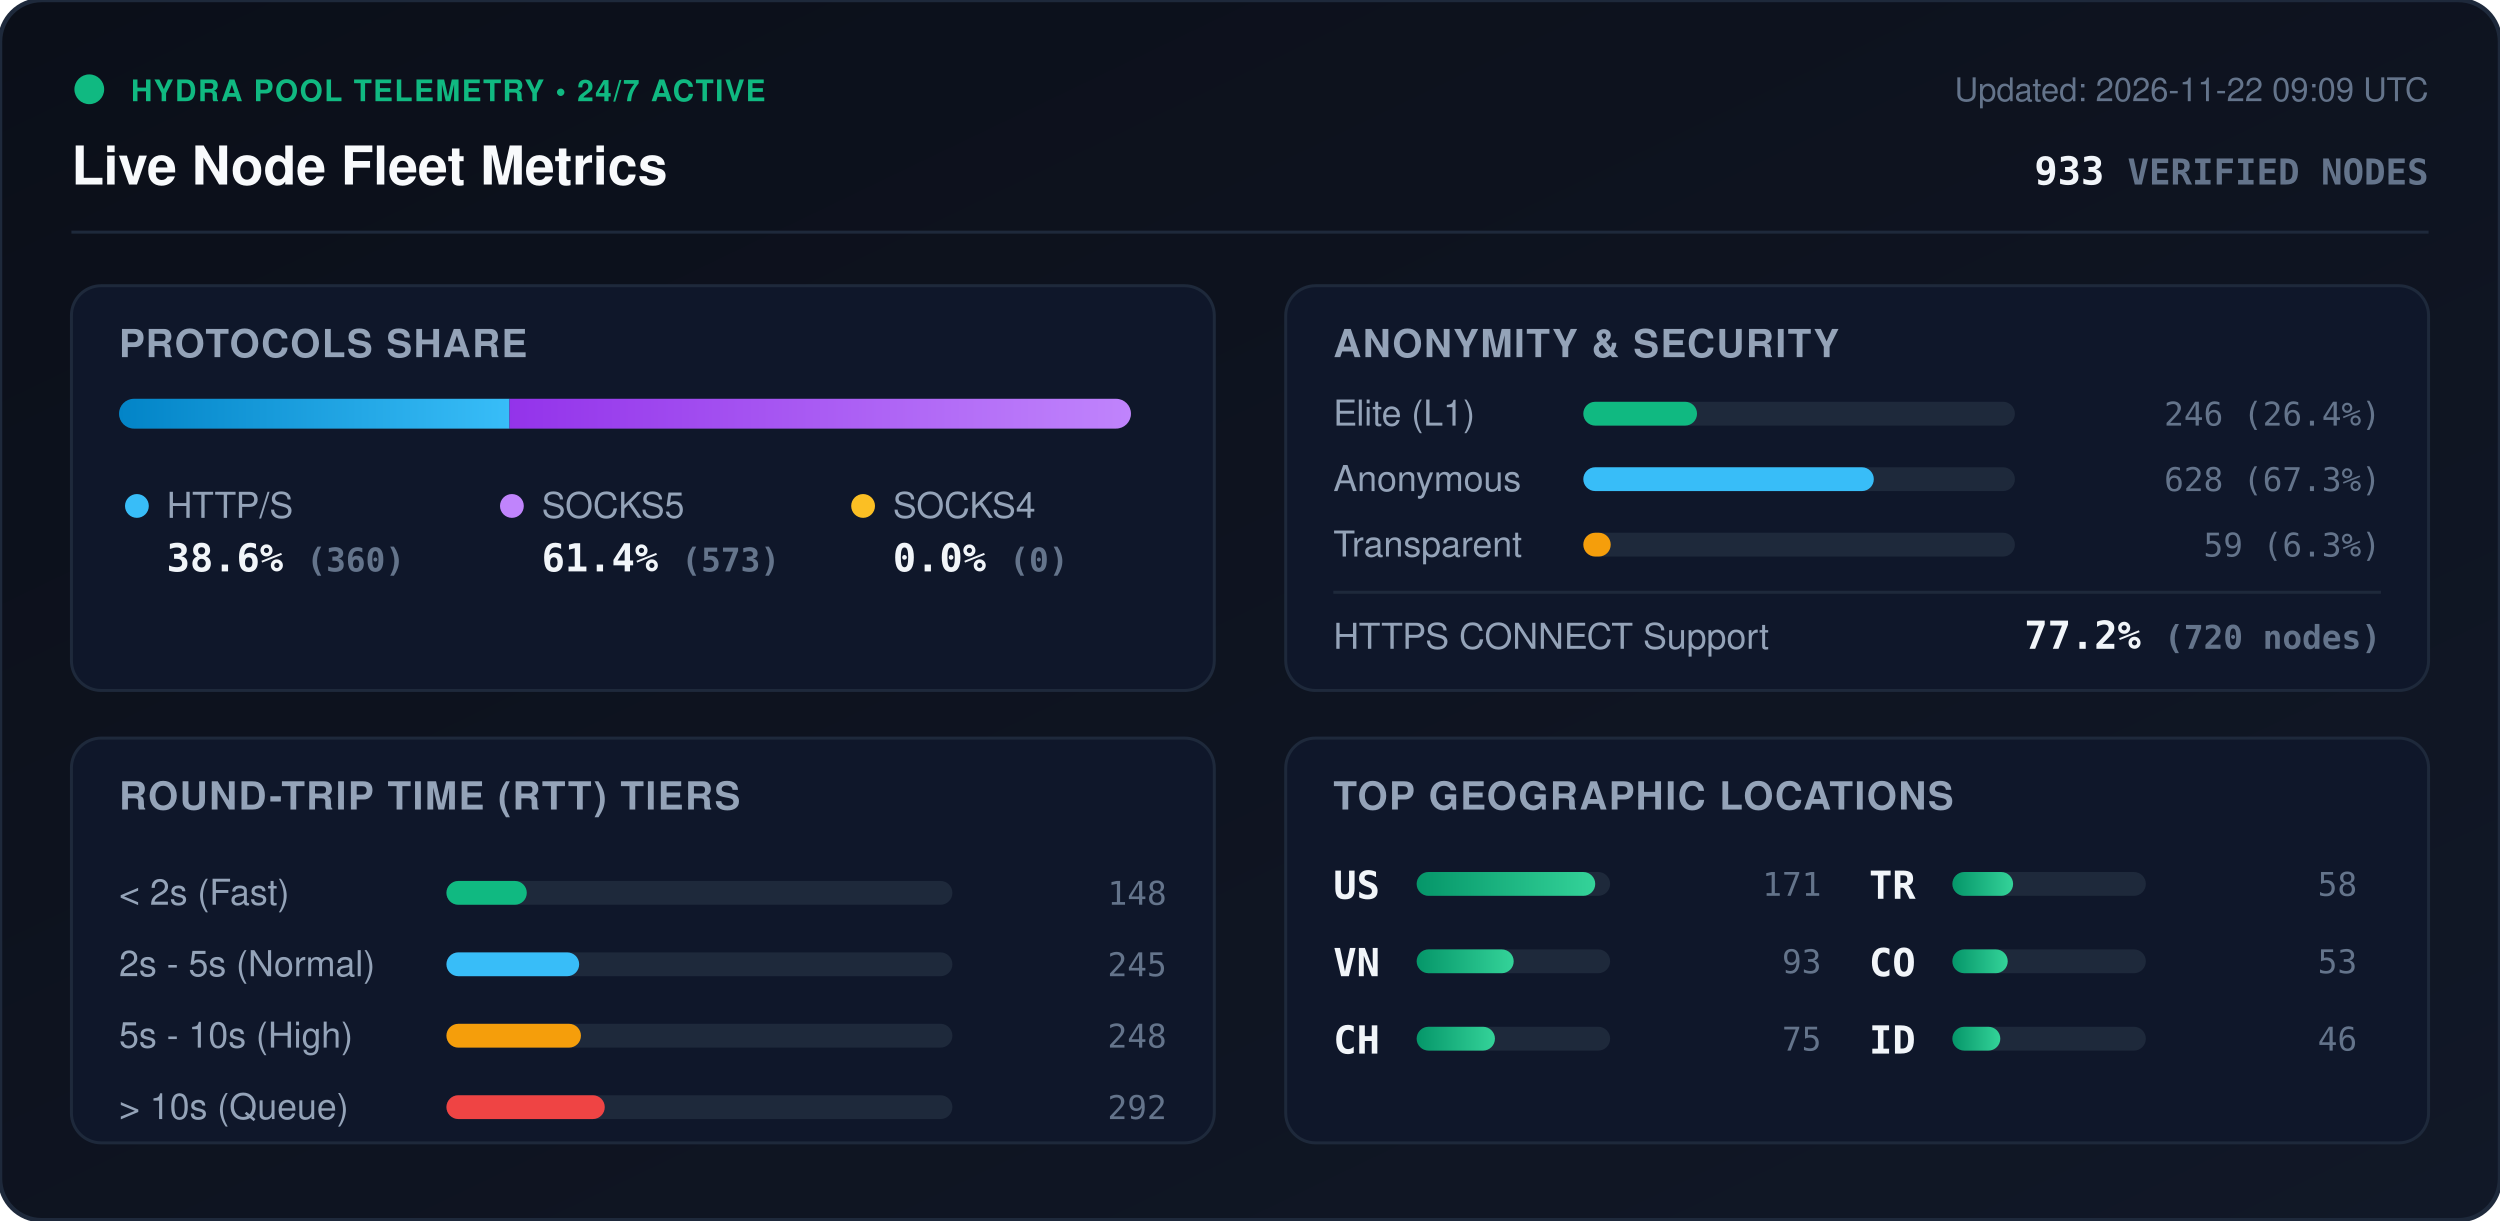
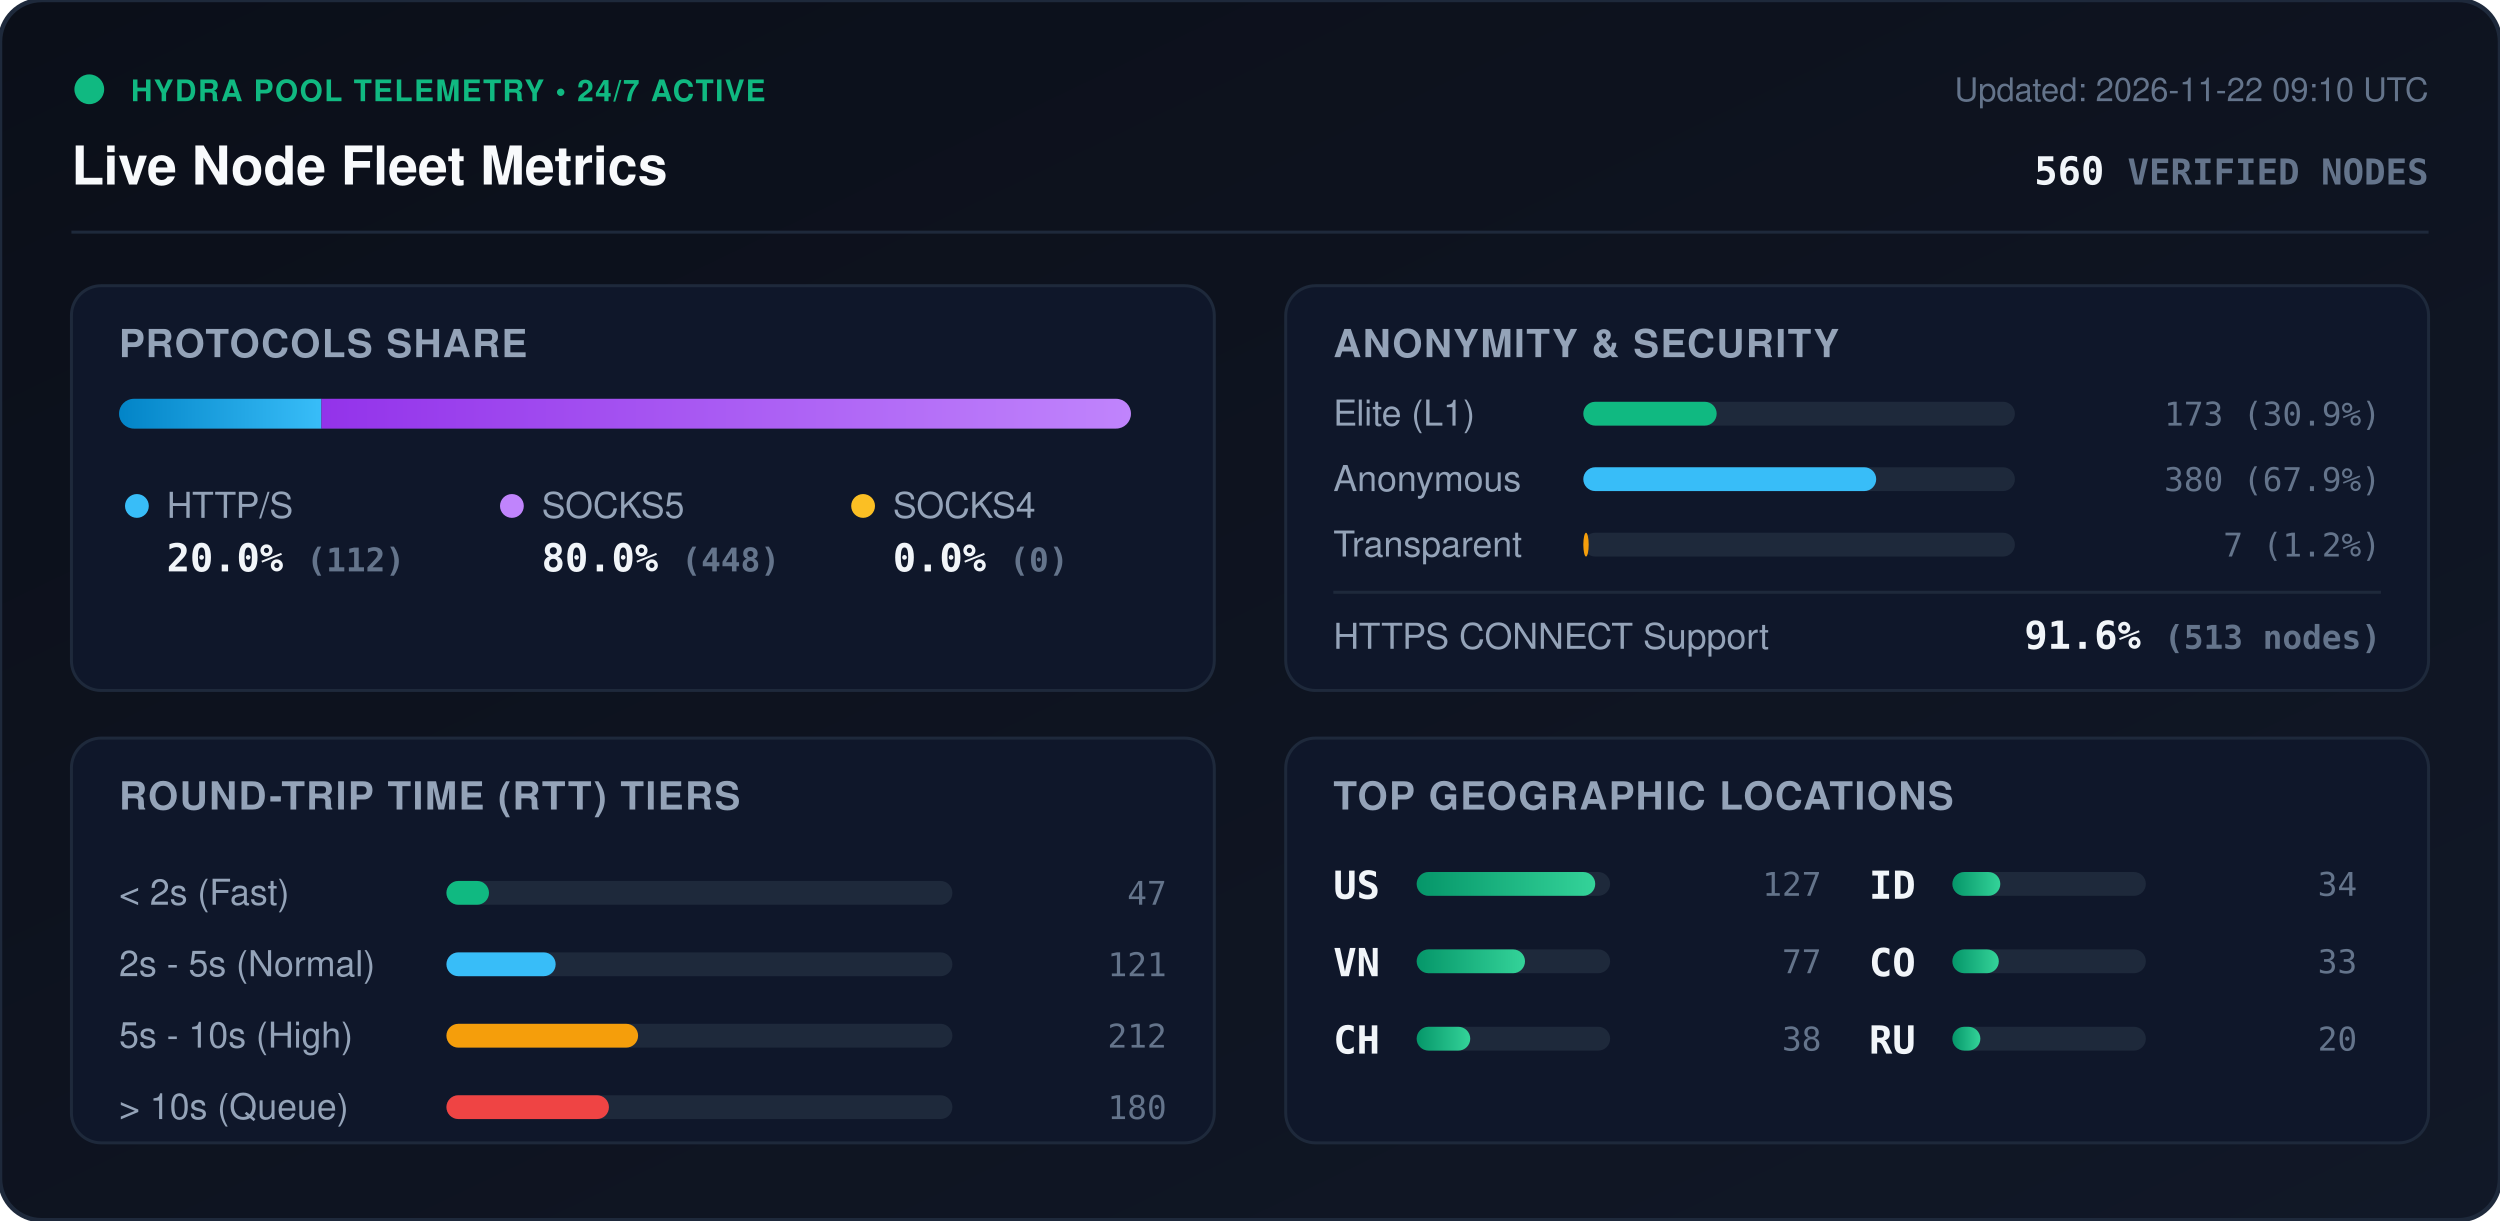
<svg xmlns="http://www.w3.org/2000/svg" viewBox="0 0 840 410" width="840" height="410" style="max-width: 100%; height: auto;">
  <defs>
    <linearGradient id="bg" x1="0%" y1="0%" x2="100%" y2="100%">
      <stop offset="0%" stop-color="#0b0f19" />
      <stop offset="100%" stop-color="#111827" />
    </linearGradient>
    <linearGradient id="bar-http" x1="0%" y1="0%" x2="100%" y2="0%">
      <stop offset="0%" stop-color="#0284c7" />
      <stop offset="100%" stop-color="#38bdf8" />
    </linearGradient>
    <linearGradient id="bar-socks5" x1="0%" y1="0%" x2="100%" y2="0%">
      <stop offset="0%" stop-color="#9333ea" />
      <stop offset="100%" stop-color="#c084fc" />
    </linearGradient>
    <linearGradient id="bar-socks4" x1="0%" y1="0%" x2="100%" y2="0%">
      <stop offset="0%" stop-color="#d97706" />
      <stop offset="100%" stop-color="#fbbf24" />
    </linearGradient>
    <linearGradient id="bar-green" x1="0%" y1="0%" x2="100%" y2="0%">
      <stop offset="0%" stop-color="#059669" />
      <stop offset="100%" stop-color="#34d399" />
    </linearGradient>
    <clipPath id="prog-track-clip">
      <rect width="340.0" height="10" rx="5" />
    </clipPath>
    <style>
      .title { font: 700 18px -apple-system, BlinkMacSystemFont, 'Segoe UI', Helvetica, Arial, sans-serif; fill: #f8fafc; }
      .sub { font: 500 11px -apple-system, BlinkMacSystemFont, 'Segoe UI', Helvetica, Arial, sans-serif; fill: #64748b; }
      .section-hdr { font: 600 13px -apple-system, BlinkMacSystemFont, 'Segoe UI', Helvetica, Arial, sans-serif; fill: #94a3b8; letter-spacing: 0.5px; }
      .metric-val { font: 700 13px -apple-system, BlinkMacSystemFont, 'Segoe UI', Helvetica, Arial, sans-serif; fill: #f1f5f9; }
      .metric-lbl { font: 500 12px -apple-system, BlinkMacSystemFont, 'Segoe UI', Helvetica, Arial, sans-serif; fill: #94a3b8; }
      .badge-txt { font: 700 10px -apple-system, BlinkMacSystemFont, 'Segoe UI', Helvetica, Arial, sans-serif; fill: #10b981; letter-spacing: 0.5px; }
      .mono { font-family: ui-monospace, SFMono-Regular, Menlo, Monaco, Consolas, monospace; }
      .pulse { animation: beacon 2s infinite ease-in-out; }
      @keyframes beacon { 0%, 100% { opacity: 1; } 50% { opacity: 0.35; } }
    </style>
  </defs>
  <rect width="840" height="410" rx="14" fill="url(#bg)" stroke="#1e293b" stroke-width="1.5" />
  <g transform="translate(24, 24)">
    <circle cx="6" cy="6" r="5" fill="#10b981" class="pulse" />
    <text x="20" y="10" class="badge-txt">HYDRA POOL TELEMETRY • 24/7 ACTIVE</text>
    <text x="0" y="38" class="title">Live Node Fleet Metrics</text>
-     <text x="792" y="10" text-anchor="end" class="sub">Updated: 2026-11-22 09:09 UTC</text>
-     <text x="792" y="38" text-anchor="end" class="metric-val mono" fill="#38bdf8">933 <tspan font-size="12" fill="#64748b">VERIFIED NODES</tspan>
+     <text x="792" y="10" text-anchor="end" class="sub">Updated: 2026-11-22 09:10 UTC</text>
+     <text x="792" y="38" text-anchor="end" class="metric-val mono" fill="#38bdf8">560 <tspan font-size="12" fill="#64748b">VERIFIED NODES</tspan>
    </text>
  </g>
  <line x1="24" y1="78" x2="816" y2="78" stroke="#1e293b" stroke-width="1" />
  <g transform="translate(24, 96)">
    <rect width="384" height="136" rx="10" fill="#0f172a" stroke="#1e293b" />
    <text x="16" y="24" class="section-hdr">PROTOCOLS SHARE</text>
    <g transform="translate(16, 38)">
      <rect width="340.0" height="10" rx="5" fill="#1e293b" />
      <g clip-path="url(#prog-track-clip)">
-         <rect x="0" width="131.2" height="10" fill="url(#bar-http)" />
-         <rect x="131.2" width="208.8" height="10" fill="url(#bar-socks5)" />
+         <rect x="0" width="68.0" height="10" fill="url(#bar-http)" />
+         <rect x="68.0" width="272.0" height="10" fill="url(#bar-socks5)" />
        <rect x="340.0" width="0.0" height="10" fill="url(#bar-socks4)" />
      </g>
    </g>
    <g transform="translate(16, 68)">
      <circle cx="6" cy="6" r="4" fill="#38bdf8" />
      <text x="16" y="10" class="metric-lbl">HTTP/S</text>
-       <text x="16" y="28" class="metric-val mono">38.6% <tspan font-size="11" fill="#64748b">(360)</tspan>
+       <text x="16" y="28" class="metric-val mono">20.0% <tspan font-size="11" fill="#64748b">(112)</tspan>
      </text>
      <circle cx="132" cy="6" r="4" fill="#c084fc" />
      <text x="142" y="10" class="metric-lbl">SOCKS5</text>
-       <text x="142" y="28" class="metric-val mono">61.4% <tspan font-size="11" fill="#64748b">(573)</tspan>
+       <text x="142" y="28" class="metric-val mono">80.0% <tspan font-size="11" fill="#64748b">(448)</tspan>
      </text>
      <circle cx="250" cy="6" r="4" fill="#fbbf24" />
      <text x="260" y="10" class="metric-lbl">SOCKS4</text>
      <text x="260" y="28" class="metric-val mono">0.0% <tspan font-size="11" fill="#64748b">(0)</tspan>
      </text>
    </g>
  </g>
  <g transform="translate(432, 96)">
    <rect width="384" height="136" rx="10" fill="#0f172a" stroke="#1e293b" />
    <text x="16" y="24" class="section-hdr">ANONYMITY &amp; SECURITY</text>
    <text x="16" y="47" class="metric-lbl">Elite (L1)</text>
    <rect x="100" y="39" width="145.0" height="8" rx="4" fill="#1e293b" />
-     <rect x="100" y="39" width="38.2" height="8" rx="4" fill="#10b981" />
-     <text x="368" y="47" text-anchor="end" class="mono sub" fill="#e2e8f0">246 (26.4%)</text>
+     <rect x="100" y="39" width="44.8" height="8" rx="4" fill="#10b981" />
+     <text x="368" y="47" text-anchor="end" class="mono sub" fill="#e2e8f0">173 (30.9%)</text>
    <text x="16" y="69" class="metric-lbl">Anonymous</text>
    <rect x="100" y="61" width="145.0" height="8" rx="4" fill="#1e293b" />
-     <rect x="100" y="61" width="97.6" height="8" rx="4" fill="#38bdf8" />
-     <text x="368" y="69" text-anchor="end" class="mono sub" fill="#e2e8f0">628 (67.3%)</text>
+     <rect x="100" y="61" width="98.4" height="8" rx="4" fill="#38bdf8" />
+     <text x="368" y="69" text-anchor="end" class="mono sub" fill="#e2e8f0">380 (67.9%)</text>
    <text x="16" y="91" class="metric-lbl">Transparent</text>
    <rect x="100" y="83" width="145.0" height="8" rx="4" fill="#1e293b" />
-     <rect x="100" y="83" width="9.2" height="8" rx="4" fill="#f59e0b" />
-     <text x="368" y="91" text-anchor="end" class="mono sub" fill="#e2e8f0">59 (6.3%)</text>
+     <rect x="100" y="83" width="1.8" height="8" rx="4" fill="#f59e0b" />
+     <text x="368" y="91" text-anchor="end" class="mono sub" fill="#e2e8f0">7 (1.2%)</text>
    <line x1="16" y1="103" x2="368" y2="103" stroke="#1e293b" stroke-width="1" />
    <text x="16" y="122" class="metric-lbl">HTTPS CONNECT Support</text>
-     <text x="368" y="122" text-anchor="end" class="metric-val mono" fill="#34d399">77.2% <tspan font-size="11" fill="#64748b">(720 nodes)</tspan>
+     <text x="368" y="122" text-anchor="end" class="metric-val mono" fill="#34d399">91.6% <tspan font-size="11" fill="#64748b">(513 nodes)</tspan>
    </text>
  </g>
  <g transform="translate(24, 248)">
    <rect width="384" height="136" rx="10" fill="#0f172a" stroke="#1e293b" />
    <text x="16" y="24" class="section-hdr">ROUND-TRIP TIME (RTT) TIERS</text>
    <g transform="translate(16, 42)">
      <text x="0" y="14" class="metric-lbl">&lt; 2s (Fast)</text>
      <rect x="110" y="6" width="170" height="8" rx="4" fill="#1e293b" />
-       <rect x="110" y="6" width="27.0" height="8" rx="4" fill="#10b981" />
-       <text x="352" y="14" text-anchor="end" class="mono sub">148</text>
+       <rect x="110" y="6" width="14.3" height="8" rx="4" fill="#10b981" />
+       <text x="352" y="14" text-anchor="end" class="mono sub">47</text>
      <text x="0" y="38" class="metric-lbl">2s - 5s (Normal)</text>
      <rect x="110" y="30" width="170" height="8" rx="4" fill="#1e293b" />
-       <rect x="110" y="30" width="44.6" height="8" rx="4" fill="#38bdf8" />
-       <text x="352" y="38" text-anchor="end" class="mono sub">245</text>
+       <rect x="110" y="30" width="36.7" height="8" rx="4" fill="#38bdf8" />
+       <text x="352" y="38" text-anchor="end" class="mono sub">121</text>
      <text x="0" y="62" class="metric-lbl">5s - 10s (High)</text>
      <rect x="110" y="54" width="170" height="8" rx="4" fill="#1e293b" />
-       <rect x="110" y="54" width="45.2" height="8" rx="4" fill="#f59e0b" />
-       <text x="352" y="62" text-anchor="end" class="mono sub">248</text>
+       <rect x="110" y="54" width="64.4" height="8" rx="4" fill="#f59e0b" />
+       <text x="352" y="62" text-anchor="end" class="mono sub">212</text>
      <text x="0" y="86" class="metric-lbl">&gt; 10s (Queue)</text>
      <rect x="110" y="78" width="170" height="8" rx="4" fill="#1e293b" />
-       <rect x="110" y="78" width="53.2" height="8" rx="4" fill="#ef4444" />
-       <text x="352" y="86" text-anchor="end" class="mono sub">292</text>
+       <rect x="110" y="78" width="54.6" height="8" rx="4" fill="#ef4444" />
+       <text x="352" y="86" text-anchor="end" class="mono sub">180</text>
    </g>
  </g>
  <g transform="translate(432, 248)">
    <rect width="384" height="136" rx="10" fill="#0f172a" stroke="#1e293b" />
    <text x="16" y="24" class="section-hdr">TOP GEOGRAPHIC LOCATIONS</text>
    <g transform="translate(16, 42)">
      <g transform="translate(0, 0)">
        <text x="0" y="12" class="mono metric-val" font-size="12">US</text>
        <rect x="28" y="3" width="65" height="8" rx="4" fill="#1e293b" />
        <rect x="28" y="3" width="60.0" height="8" rx="4" fill="url(#bar-green)" />
-         <text x="164" y="11" text-anchor="end" class="mono sub">171</text>
+         <text x="164" y="11" text-anchor="end" class="mono sub">127</text>
      </g>
      <g transform="translate(0, 26)">
        <text x="0" y="12" class="mono metric-val" font-size="12">VN</text>
        <rect x="28" y="3" width="65" height="8" rx="4" fill="#1e293b" />
-         <rect x="28" y="3" width="32.6" height="8" rx="4" fill="url(#bar-green)" />
-         <text x="164" y="11" text-anchor="end" class="mono sub">93</text>
+         <rect x="28" y="3" width="36.4" height="8" rx="4" fill="url(#bar-green)" />
+         <text x="164" y="11" text-anchor="end" class="mono sub">77</text>
      </g>
      <g transform="translate(0, 52)">
        <text x="0" y="12" class="mono metric-val" font-size="12">CH</text>
        <rect x="28" y="3" width="65" height="8" rx="4" fill="#1e293b" />
-         <rect x="28" y="3" width="26.3" height="8" rx="4" fill="url(#bar-green)" />
-         <text x="164" y="11" text-anchor="end" class="mono sub">75</text>
+         <rect x="28" y="3" width="18.0" height="8" rx="4" fill="url(#bar-green)" />
+         <text x="164" y="11" text-anchor="end" class="mono sub">38</text>
      </g>
      <g transform="translate(180, 0)">
-         <text x="0" y="12" class="mono metric-val" font-size="12">TR</text>
+         <text x="0" y="12" class="mono metric-val" font-size="12">ID</text>
        <rect x="28" y="3" width="65" height="8" rx="4" fill="#1e293b" />
-         <rect x="28" y="3" width="20.4" height="8" rx="4" fill="url(#bar-green)" />
-         <text x="164" y="11" text-anchor="end" class="mono sub">58</text>
+         <rect x="28" y="3" width="16.1" height="8" rx="4" fill="url(#bar-green)" />
+         <text x="164" y="11" text-anchor="end" class="mono sub">34</text>
      </g>
      <g transform="translate(180, 26)">
        <text x="0" y="12" class="mono metric-val" font-size="12">CO</text>
        <rect x="28" y="3" width="65" height="8" rx="4" fill="#1e293b" />
-         <rect x="28" y="3" width="18.6" height="8" rx="4" fill="url(#bar-green)" />
-         <text x="164" y="11" text-anchor="end" class="mono sub">53</text>
+         <rect x="28" y="3" width="15.6" height="8" rx="4" fill="url(#bar-green)" />
+         <text x="164" y="11" text-anchor="end" class="mono sub">33</text>
      </g>
      <g transform="translate(180, 52)">
-         <text x="0" y="12" class="mono metric-val" font-size="12">ID</text>
+         <text x="0" y="12" class="mono metric-val" font-size="12">RU</text>
        <rect x="28" y="3" width="65" height="8" rx="4" fill="#1e293b" />
-         <rect x="28" y="3" width="16.1" height="8" rx="4" fill="url(#bar-green)" />
-         <text x="164" y="11" text-anchor="end" class="mono sub">46</text>
+         <rect x="28" y="3" width="9.4" height="8" rx="4" fill="url(#bar-green)" />
+         <text x="164" y="11" text-anchor="end" class="mono sub">20</text>
      </g>
    </g>
  </g>
</svg>
